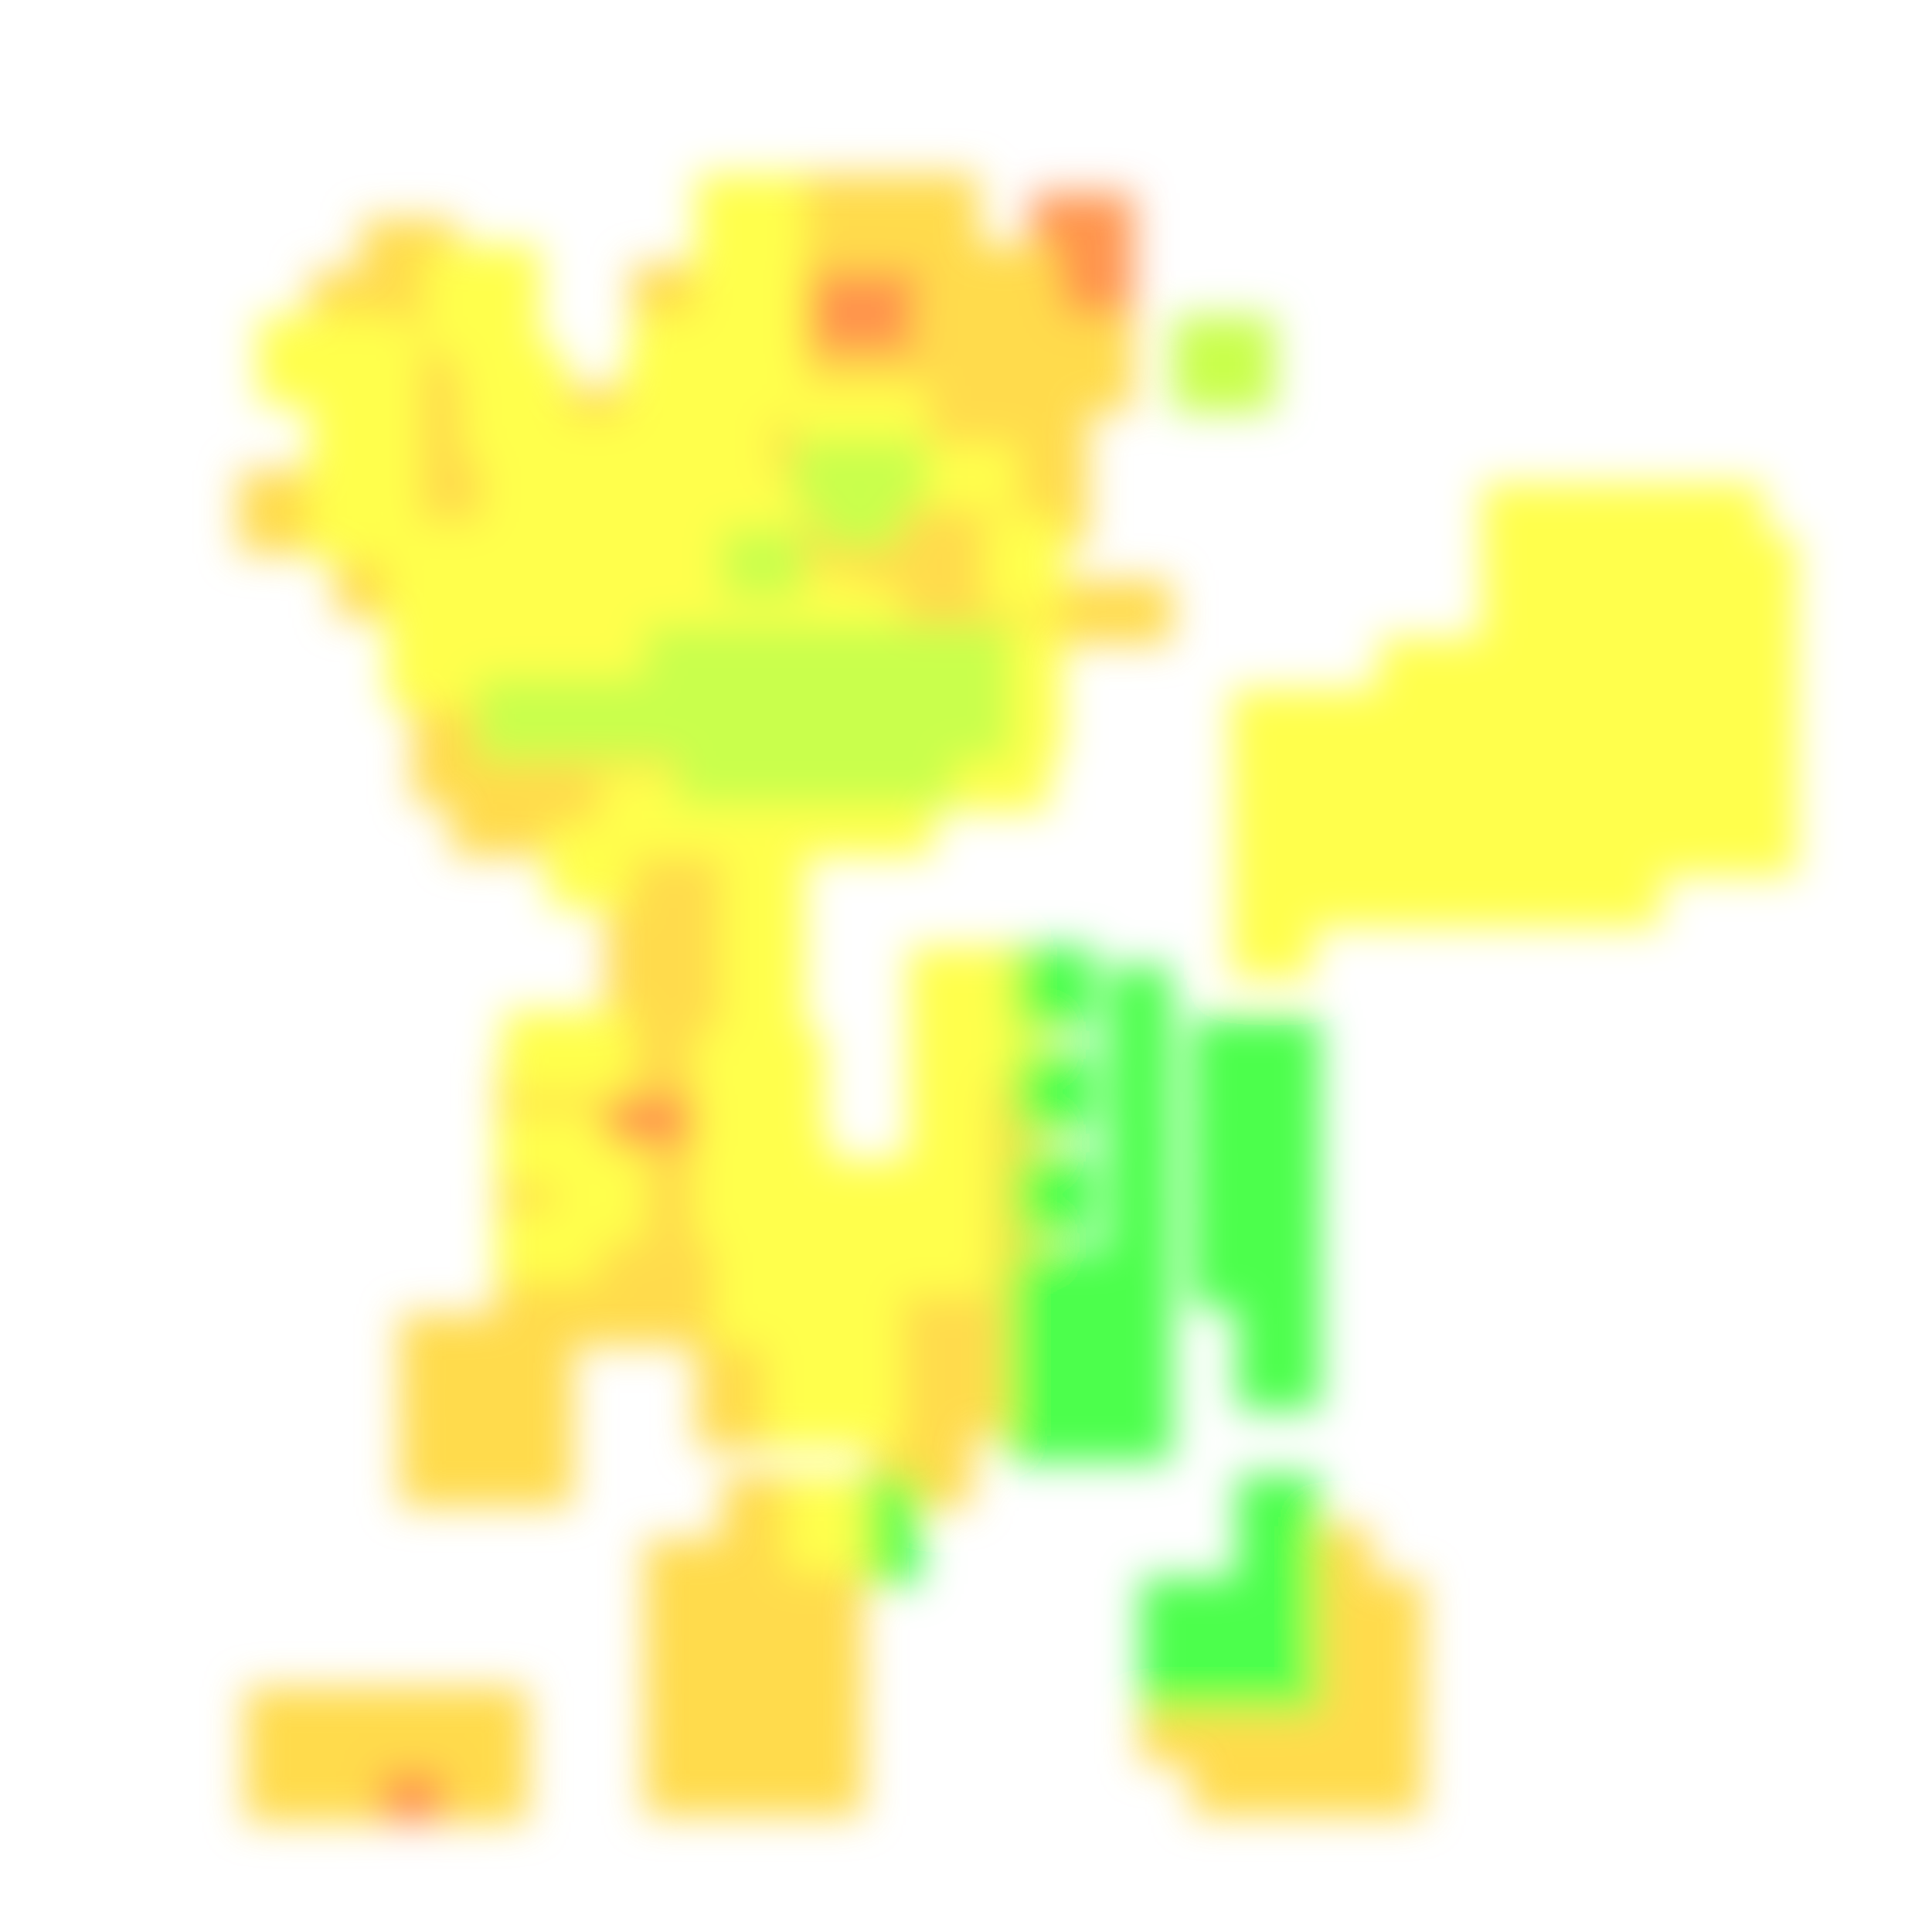
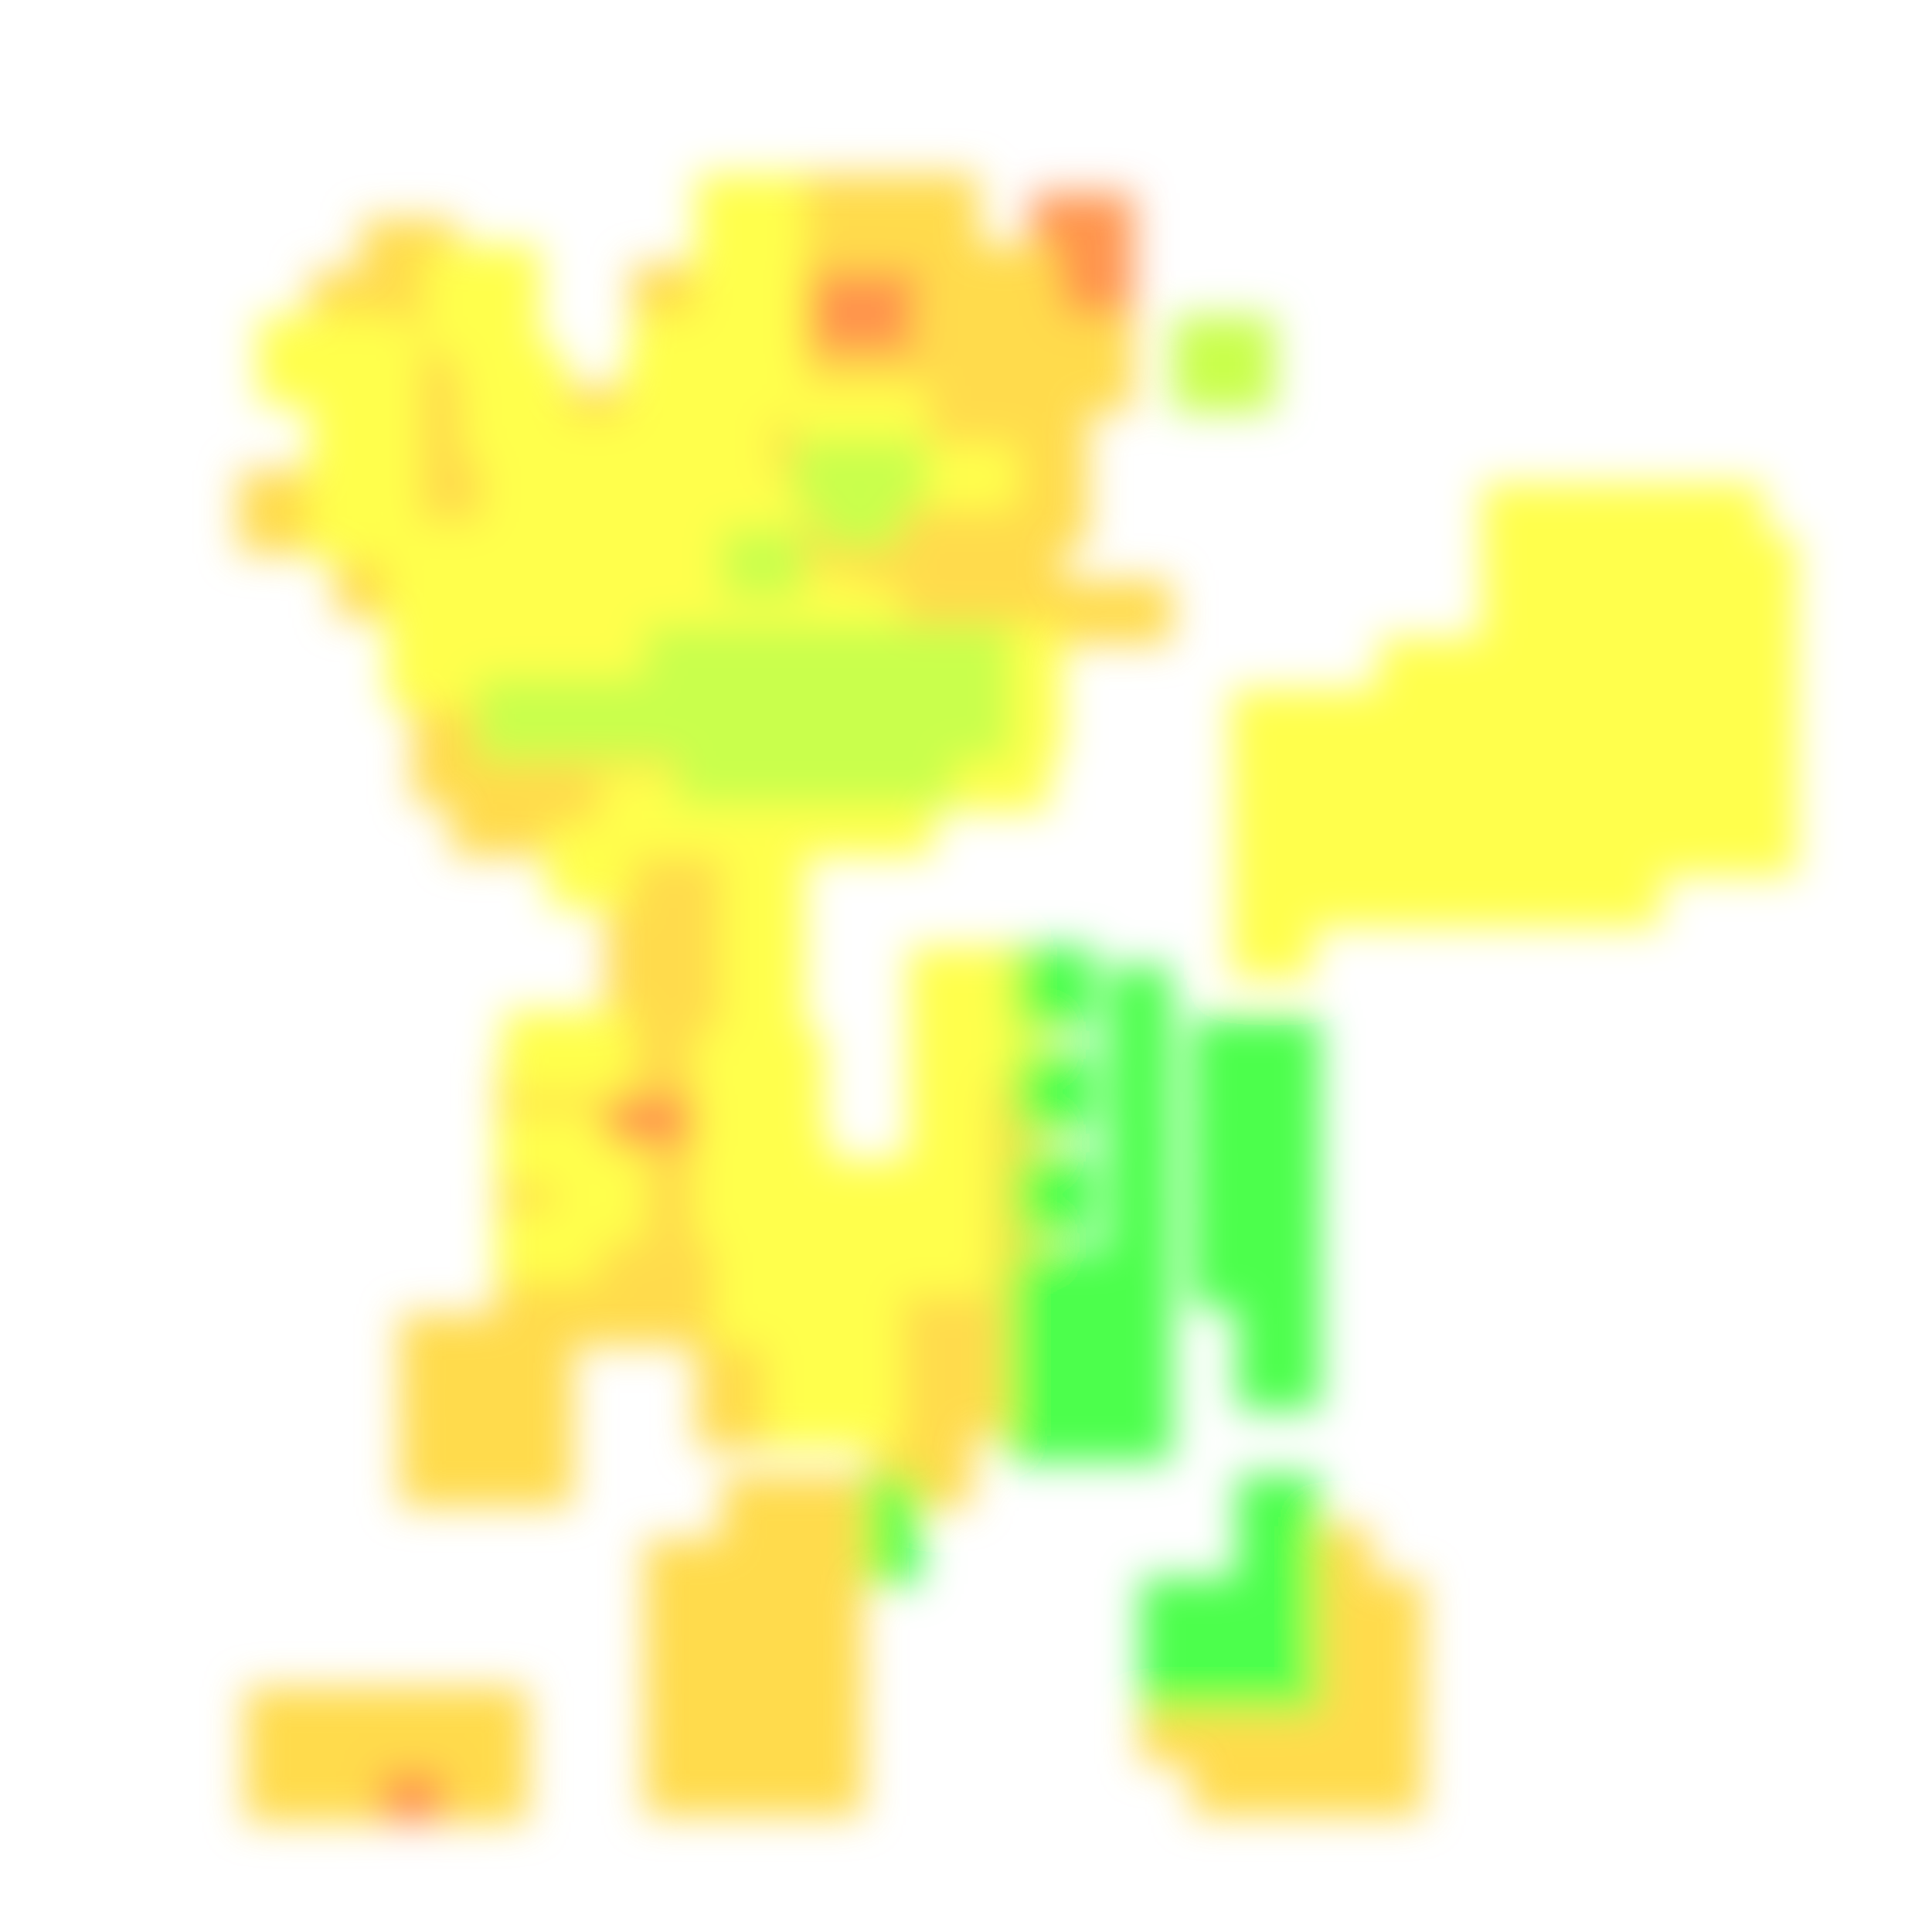
<svg xmlns="http://www.w3.org/2000/svg" width="300" height="300" viewBox="0 0 300 300" class="creatureMap" style="position:absolute;">
  <defs>
    <filter id="blur" x="-30%" y="-30%" width="160%" height="160%">
      <feGaussianBlur stdDeviation="3" />
    </filter>
    <pattern id="pattern-untameable" width="10" height="10" patternTransform="rotate(135)" patternUnits="userSpaceOnUse">'
            <rect width="4" height="10" fill="black" />
    </pattern>
    <filter id="groupStroke">
      <feFlood result="outsideColor" flood-color="black" />
      <feMorphology in="SourceAlpha" operator="dilate" radius="2" />
      <feComposite result="strokeoutline1" in="outsideColor" operator="in" />
      <feComposite result="strokeoutline2" in="strokeoutline1" in2="SourceAlpha" operator="out" />
      <feGaussianBlur in="strokeoutline2" result="strokeblur" stdDeviation="1" />
    </filter>
    <style>
            .spawningMap-very-common { fill: #0F0; }
            .spawningMap-common { fill: #B2FF00; }
            .spawningMap-uncommon { fill: #FF0; }
            .spawningMap-very-uncommon { fill: #FC0; }
            .spawningMap-rare { fill: #F60; }
            .spawningMap-very-rare { fill: #F00; }
            .spawning-map-point { stroke:black; stroke-width:1; }
        </style>
  </defs>
  <g filter="url(#blur)" opacity="0.7">
    <g class="spawningMap-rare">
      <rect x="89" y="167" width="21" height="14" />
      <rect x="160" y="30" width="16" height="23" />
      <rect x="131" y="37" width="16" height="23" />
      <rect x="58" y="269" width="16" height="14" />
      <rect x="120" y="37" width="16" height="23" />
    </g>
    <g class="spawningMap-very-uncommon">
      <rect x="54" y="262" width="13" height="13" />
      <rect x="62" y="262" width="13" height="13" />
      <rect x="200" y="237" width="13" height="13" />
      <rect x="200" y="245" width="13" height="13" />
      <rect x="200" y="253" width="13" height="13" />
      <rect x="177" y="261" width="13" height="13" />
      <rect x="208" y="269" width="13" height="13" />
      <rect x="200" y="269" width="13" height="13" />
      <rect x="192" y="269" width="13" height="13" />
      <rect x="185" y="269" width="13" height="13" />
      <rect x="106" y="60" width="17" height="11" />
      <rect x="56" y="34" width="15" height="13" />
      <rect x="98" y="41" width="15" height="13" />
      <rect x="52" y="83" width="13" height="13" />
      <rect x="115" y="68" width="13" height="11" />
      <rect x="131" y="27" width="21" height="15" />
      <rect x="120" y="55" width="27" height="10" />
      <rect x="149" y="180" width="13" height="21" />
      <rect x="68" y="73" width="13" height="13" />
      <rect x="153" y="59" width="16" height="15" />
      <rect x="127" y="80" width="13" height="16" />
      <rect x="37" y="73" width="16" height="13" />
+       <rect x="153" y="80" width="12" height="15" />
      <rect x="164" y="90" width="18" height="10" />
      <rect x="103" y="147" width="14" height="23" />
      <rect x="64" y="113" width="13" height="12" />
      <rect x="70" y="120" width="13" height="13" />
      <rect x="62" y="215" width="16" height="19" />
      <rect x="73" y="215" width="16" height="19" />
      <rect x="89" y="188" width="26" height="11" />
      <rect x="77" y="178" width="14" height="15" />
      <rect x="95" y="178" width="18" height="15" />
      <rect x="108" y="212" width="16" height="13" />
      <rect x="100" y="268" width="15" height="14" />
      <rect x="119" y="239" width="15" height="15" />
      <rect x="119" y="248" width="15" height="15" />
      <rect x="119" y="258" width="15" height="15" />
      <rect x="119" y="268" width="15" height="14" />
      <rect x="135" y="218" width="16" height="16" />
      <rect x="146" y="207" width="16" height="16" />
      <rect x="83" y="60" width="16" height="11" />
      <rect x="95" y="60" width="16" height="11" />
      <rect x="60" y="65" width="13" height="14" />
      <rect x="115" y="60" width="13" height="13" />
      <rect x="120" y="27" width="16" height="15" />
      <rect x="120" y="74" width="13" height="13" />
      <rect x="153" y="69" width="16" height="16" />
      <rect x="208" y="245" width="13" height="13" />
      <rect x="135" y="74" width="17" height="21" />
      <rect x="152" y="45" width="13" height="19" />
      <rect x="56" y="42" width="15" height="13" />
      <rect x="143" y="38" width="21" height="12" />
      <rect x="142" y="45" width="15" height="19" />
      <rect x="139" y="59" width="19" height="15" />
      <rect x="146" y="74" width="12" height="21" />
      <rect x="135" y="90" width="19" height="11" />
      <rect x="150" y="90" width="18" height="10" />
      <rect x="60" y="50" width="16" height="13" />
      <rect x="60" y="57" width="16" height="14" />
      <rect x="103" y="129" width="14" height="22" />
      <rect x="48" y="42" width="13" height="13" />
      <rect x="94" y="129" width="13" height="22" />
      <rect x="94" y="147" width="13" height="23" />
      <rect x="120" y="82" width="13" height="11" />
      <rect x="97" y="113" width="13" height="12" />
      <rect x="89" y="113" width="13" height="12" />
      <rect x="64" y="105" width="13" height="13" />
      <rect x="82" y="113" width="13" height="12" />
      <rect x="74" y="113" width="13" height="12" />
      <rect x="85" y="120" width="13" height="13" />
      <rect x="78" y="120" width="13" height="13" />
      <rect x="68" y="65" width="13" height="14" />
      <rect x="60" y="73" width="13" height="13" />
      <rect x="38" y="269" width="13" height="14" />
      <rect x="38" y="262" width="13" height="13" />
      <rect x="46" y="269" width="13" height="14" />
      <rect x="46" y="262" width="13" height="13" />
      <rect x="160" y="49" width="16" height="15" />
      <rect x="62" y="204" width="16" height="16" />
      <rect x="69" y="269" width="13" height="14" />
      <rect x="73" y="204" width="16" height="16" />
      <rect x="77" y="193" width="16" height="16" />
      <rect x="89" y="193" width="16" height="16" />
      <rect x="77" y="165" width="17" height="13" />
      <rect x="69" y="262" width="13" height="13" />
      <rect x="108" y="204" width="16" height="13" />
      <rect x="112" y="229" width="15" height="15" />
+       <rect x="122" y="229" width="12" height="15" />
      <rect x="100" y="239" width="15" height="15" />
      <rect x="100" y="248" width="15" height="15" />
      <rect x="100" y="258" width="15" height="15" />
      <rect x="109" y="239" width="15" height="15" />
      <rect x="109" y="248" width="15" height="15" />
      <rect x="109" y="258" width="15" height="15" />
      <rect x="109" y="268" width="15" height="14" />
      <rect x="100" y="193" width="16" height="16" />
      <rect x="135" y="196" width="16" height="16" />
      <rect x="135" y="207" width="16" height="16" />
      <rect x="146" y="196" width="16" height="16" />
      <rect x="149" y="163" width="13" height="22" />
      <rect x="208" y="253" width="13" height="13" />
      <rect x="208" y="261" width="13" height="13" />
      <rect x="200" y="261" width="13" height="13" />
      <rect x="192" y="261" width="13" height="13" />
      <rect x="185" y="261" width="13" height="13" />
    </g>
    <g class="spawningMap-uncommon">
      <rect x="48" y="65" width="17" height="11" />
      <rect x="91" y="97" width="13" height="13" />
      <rect x="60" y="97" width="13" height="13" />
      <rect x="206" y="107" width="13" height="13" />
      <rect x="214" y="99" width="13" height="13" />
      <rect x="222" y="99" width="13" height="13" />
      <rect x="261" y="123" width="18" height="13" />
      <rect x="261" y="115" width="18" height="13" />
      <rect x="261" y="107" width="18" height="13" />
      <rect x="261" y="99" width="18" height="13" />
      <rect x="261" y="91" width="18" height="13" />
      <rect x="261" y="83" width="18" height="13" />
      <rect x="245" y="75" width="13" height="13" />
      <rect x="230" y="75" width="13" height="13" />
      <rect x="237" y="75" width="13" height="13" />
      <rect x="261" y="75" width="13" height="13" />
      <rect x="191" y="107" width="13" height="13" />
      <rect x="191" y="138" width="13" height="14" />
      <rect x="191" y="130" width="13" height="14" />
      <rect x="48" y="76" width="17" height="11" />
-       <rect x="153" y="80" width="12" height="15" />
      <rect x="108" y="160" width="13" height="13" />
      <rect x="78" y="157" width="13" height="13" />
      <rect x="128" y="91" width="12" height="11" />
      <rect x="115" y="89" width="10" height="12" />
      <rect x="149" y="155" width="13" height="13" />
      <rect x="141" y="171" width="13" height="14" />
      <rect x="77" y="173" width="17" height="11" />
      <rect x="77" y="188" width="16" height="11" />
      <rect x="127" y="188" width="13" height="13" />
      <rect x="119" y="212" width="13" height="13" />
      <rect x="127" y="212" width="13" height="13" />
      <rect x="142" y="188" width="12" height="13" />
      <rect x="214" y="130" width="13" height="14" />
      <rect x="222" y="130" width="13" height="14" />
      <rect x="230" y="130" width="13" height="14" />
      <rect x="237" y="130" width="13" height="14" />
      <rect x="245" y="130" width="13" height="14" />
      <rect x="198" y="130" width="13" height="14" />
      <rect x="206" y="130" width="13" height="14" />
      <rect x="214" y="123" width="13" height="13" />
      <rect x="222" y="123" width="13" height="13" />
      <rect x="230" y="123" width="13" height="13" />
      <rect x="237" y="123" width="13" height="13" />
      <rect x="245" y="123" width="13" height="13" />
      <rect x="198" y="123" width="13" height="13" />
      <rect x="206" y="123" width="13" height="13" />
      <rect x="99" y="89" width="13" height="13" />
      <rect x="83" y="97" width="13" height="13" />
      <rect x="48" y="49" width="13" height="14" />
      <rect x="75" y="73" width="13" height="13" />
      <rect x="107" y="65" width="13" height="14" />
      <rect x="75" y="89" width="13" height="13" />
      <rect x="75" y="97" width="13" height="13" />
      <rect x="68" y="97" width="13" height="13" />
      <rect x="68" y="89" width="13" height="13" />
      <rect x="68" y="81" width="13" height="13" />
      <rect x="72" y="54" width="16" height="11" />
      <rect x="108" y="38" width="17" height="11" />
      <rect x="108" y="54" width="17" height="11" />
      <rect x="107" y="89" width="13" height="13" />
      <rect x="108" y="49" width="17" height="11" />
      <rect x="98" y="49" width="15" height="11" />
      <rect x="48" y="57" width="13" height="14" />
      <rect x="75" y="81" width="13" height="13" />
      <rect x="108" y="43" width="17" height="11" />
      <rect x="112" y="74" width="13" height="13" />
      <rect x="108" y="32" width="17" height="11" />
      <rect x="123" y="60" width="13" height="13" />
      <rect x="99" y="81" width="13" height="13" />
      <rect x="131" y="60" width="13" height="13" />
      <rect x="97" y="54" width="16" height="11" />
      <rect x="108" y="27" width="17" height="10" />
      <rect x="206" y="115" width="13" height="13" />
      <rect x="214" y="115" width="13" height="13" />
      <rect x="222" y="115" width="13" height="13" />
      <rect x="230" y="115" width="13" height="13" />
      <rect x="237" y="115" width="13" height="13" />
      <rect x="245" y="115" width="13" height="13" />
      <rect x="214" y="107" width="13" height="13" />
      <rect x="222" y="107" width="13" height="13" />
      <rect x="237" y="107" width="13" height="13" />
      <rect x="245" y="107" width="13" height="13" />
      <rect x="230" y="99" width="13" height="13" />
      <rect x="237" y="99" width="13" height="13" />
      <rect x="245" y="99" width="13" height="13" />
      <rect x="245" y="91" width="13" height="13" />
      <rect x="253" y="123" width="13" height="13" />
      <rect x="253" y="115" width="13" height="13" />
      <rect x="253" y="107" width="13" height="13" />
      <rect x="253" y="99" width="13" height="13" />
      <rect x="253" y="91" width="13" height="13" />
      <rect x="230" y="91" width="13" height="13" />
      <rect x="237" y="91" width="13" height="13" />
      <rect x="245" y="83" width="13" height="13" />
      <rect x="253" y="83" width="13" height="13" />
      <rect x="230" y="83" width="13" height="13" />
      <rect x="237" y="83" width="13" height="13" />
      <rect x="253" y="75" width="13" height="13" />
      <rect x="198" y="115" width="13" height="13" />
      <rect x="198" y="107" width="13" height="13" />
      <rect x="191" y="115" width="13" height="13" />
      <rect x="40" y="49" width="13" height="14" />
      <rect x="139" y="69" width="19" height="10" />
      <rect x="66" y="39" width="11" height="16" />
      <rect x="56" y="50" width="9" height="20" />
      <rect x="71" y="38" width="13" height="14" />
      <rect x="48" y="70" width="17" height="11" />
      <rect x="75" y="65" width="13" height="14" />
      <rect x="91" y="65" width="13" height="14" />
      <rect x="99" y="65" width="13" height="14" />
      <rect x="230" y="107" width="13" height="13" />
      <rect x="152" y="97" width="13" height="14" />
      <rect x="152" y="105" width="13" height="13" />
      <rect x="72" y="60" width="16" height="11" />
      <rect x="150" y="113" width="13" height="13" />
      <rect x="143" y="113" width="13" height="13" />
      <rect x="132" y="120" width="13" height="13" />
      <rect x="124" y="120" width="13" height="13" />
      <rect x="116" y="120" width="13" height="13" />
      <rect x="112" y="128" width="13" height="13" />
      <rect x="112" y="136" width="13" height="13" />
      <rect x="112" y="144" width="13" height="13" />
      <rect x="112" y="152" width="13" height="13" />
      <rect x="116" y="168" width="12" height="13" />
      <rect x="116" y="160" width="12" height="13" />
      <rect x="85" y="157" width="13" height="13" />
      <rect x="60" y="89" width="13" height="13" />
      <rect x="60" y="81" width="13" height="13" />
      <rect x="109" y="120" width="13" height="13" />
      <rect x="101" y="120" width="13" height="13" />
      <rect x="93" y="120" width="13" height="13" />
      <rect x="85" y="128" width="13" height="13" />
      <rect x="120" y="89" width="13" height="12" />
      <rect x="108" y="168" width="13" height="13" />
      <rect x="86" y="178" width="14" height="15" />
      <rect x="108" y="176" width="13" height="17" />
      <rect x="71" y="46" width="13" height="14" />
      <rect x="111" y="188" width="13" height="13" />
      <rect x="119" y="188" width="13" height="13" />
      <rect x="111" y="196" width="13" height="13" />
      <rect x="119" y="196" width="13" height="13" />
      <rect x="127" y="196" width="13" height="13" />
      <rect x="119" y="204" width="13" height="13" />
      <rect x="127" y="204" width="13" height="13" />
      <rect x="83" y="65" width="13" height="14" />
      <rect x="191" y="123" width="13" height="13" />
      <rect x="83" y="73" width="13" height="14" />
-       <rect x="122" y="229" width="12" height="15" />
      <rect x="141" y="147" width="13" height="13" />
      <rect x="91" y="73" width="13" height="14" />
      <rect x="149" y="147" width="13" height="13" />
      <rect x="116" y="176" width="13" height="17" />
      <rect x="141" y="155" width="13" height="13" />
      <rect x="99" y="73" width="13" height="14" />
      <rect x="123" y="180" width="13" height="13" />
      <rect x="131" y="180" width="13" height="13" />
      <rect x="139" y="180" width="15" height="13" />
      <rect x="134" y="188" width="13" height="13" />
      <rect x="141" y="163" width="13" height="13" />
      <rect x="107" y="73" width="13" height="14" />
      <rect x="107" y="81" width="13" height="13" />
      <rect x="91" y="81" width="13" height="13" />
      <rect x="83" y="81" width="13" height="13" />
      <rect x="83" y="89" width="13" height="13" />
      <rect x="91" y="89" width="13" height="13" />
    </g>
    <g class="spawningMap-common">
      <rect x="136" y="114" width="12" height="11" />
      <rect x="100" y="97" width="10" height="13" />
      <rect x="123" y="68" width="13" height="11" />
      <rect x="131" y="68" width="13" height="11" />
      <rect x="127" y="74" width="13" height="11" />
      <rect x="182" y="49" width="16" height="15" />
      <rect x="144" y="105" width="13" height="13" />
      <rect x="144" y="97" width="13" height="13" />
      <rect x="121" y="113" width="13" height="12" />
      <rect x="129" y="113" width="13" height="12" />
      <rect x="112" y="82" width="13" height="11" />
      <rect x="113" y="113" width="13" height="12" />
      <rect x="105" y="105" width="13" height="13" />
      <rect x="105" y="97" width="13" height="13" />
      <rect x="105" y="113" width="13" height="12" />
      <rect x="97" y="105" width="13" height="13" />
      <rect x="89" y="105" width="13" height="13" />
      <rect x="82" y="105" width="13" height="13" />
      <rect x="74" y="105" width="13" height="13" />
      <rect x="136" y="105" width="13" height="13" />
      <rect x="136" y="97" width="13" height="13" />
      <rect x="129" y="105" width="13" height="13" />
      <rect x="129" y="97" width="13" height="13" />
      <rect x="121" y="105" width="13" height="13" />
      <rect x="121" y="97" width="13" height="13" />
      <rect x="113" y="105" width="13" height="13" />
      <rect x="113" y="97" width="13" height="13" />
    </g>
    <g class="spawningMap-very-common">
      <rect x="156" y="213" width="11" height="14" />
      <rect x="156" y="205" width="11" height="14" />
      <rect x="157" y="194" width="20" height="9" />
      <rect x="172" y="150" width="10" height="18" />
      <rect x="134" y="229" width="9" height="17" />
      <rect x="177" y="245" width="13" height="13" />
      <rect x="185" y="245" width="13" height="13" />
      <rect x="185" y="158" width="13" height="13" />
      <rect x="192" y="158" width="13" height="13" />
      <rect x="157" y="179" width="13" height="13" />
      <rect x="192" y="245" width="13" height="13" />
      <rect x="169" y="213" width="13" height="14" />
      <rect x="169" y="205" width="13" height="14" />
      <rect x="161" y="213" width="13" height="14" />
      <rect x="161" y="205" width="13" height="14" />
      <rect x="161" y="198" width="13" height="13" />
      <rect x="156" y="198" width="11" height="13" />
      <rect x="169" y="198" width="13" height="13" />
      <rect x="172" y="175" width="10" height="16" />
      <rect x="172" y="163" width="10" height="17" />
      <rect x="172" y="186" width="10" height="17" />
      <rect x="157" y="163" width="13" height="13" />
      <rect x="157" y="147" width="13" height="13" />
      <rect x="185" y="253" width="13" height="13" />
      <rect x="177" y="253" width="13" height="13" />
      <rect x="192" y="237" width="13" height="13" />
      <rect x="192" y="253" width="13" height="13" />
      <rect x="192" y="229" width="13" height="13" />
      <rect x="192" y="205" width="13" height="14" />
      <rect x="192" y="198" width="13" height="13" />
      <rect x="192" y="190" width="13" height="13" />
      <rect x="185" y="190" width="13" height="13" />
      <rect x="185" y="182" width="13" height="13" />
      <rect x="192" y="182" width="13" height="13" />
      <rect x="185" y="174" width="13" height="13" />
      <rect x="192" y="174" width="13" height="13" />
      <rect x="185" y="166" width="13" height="13" />
      <rect x="192" y="166" width="13" height="13" />
    </g>
  </g>
</svg>
